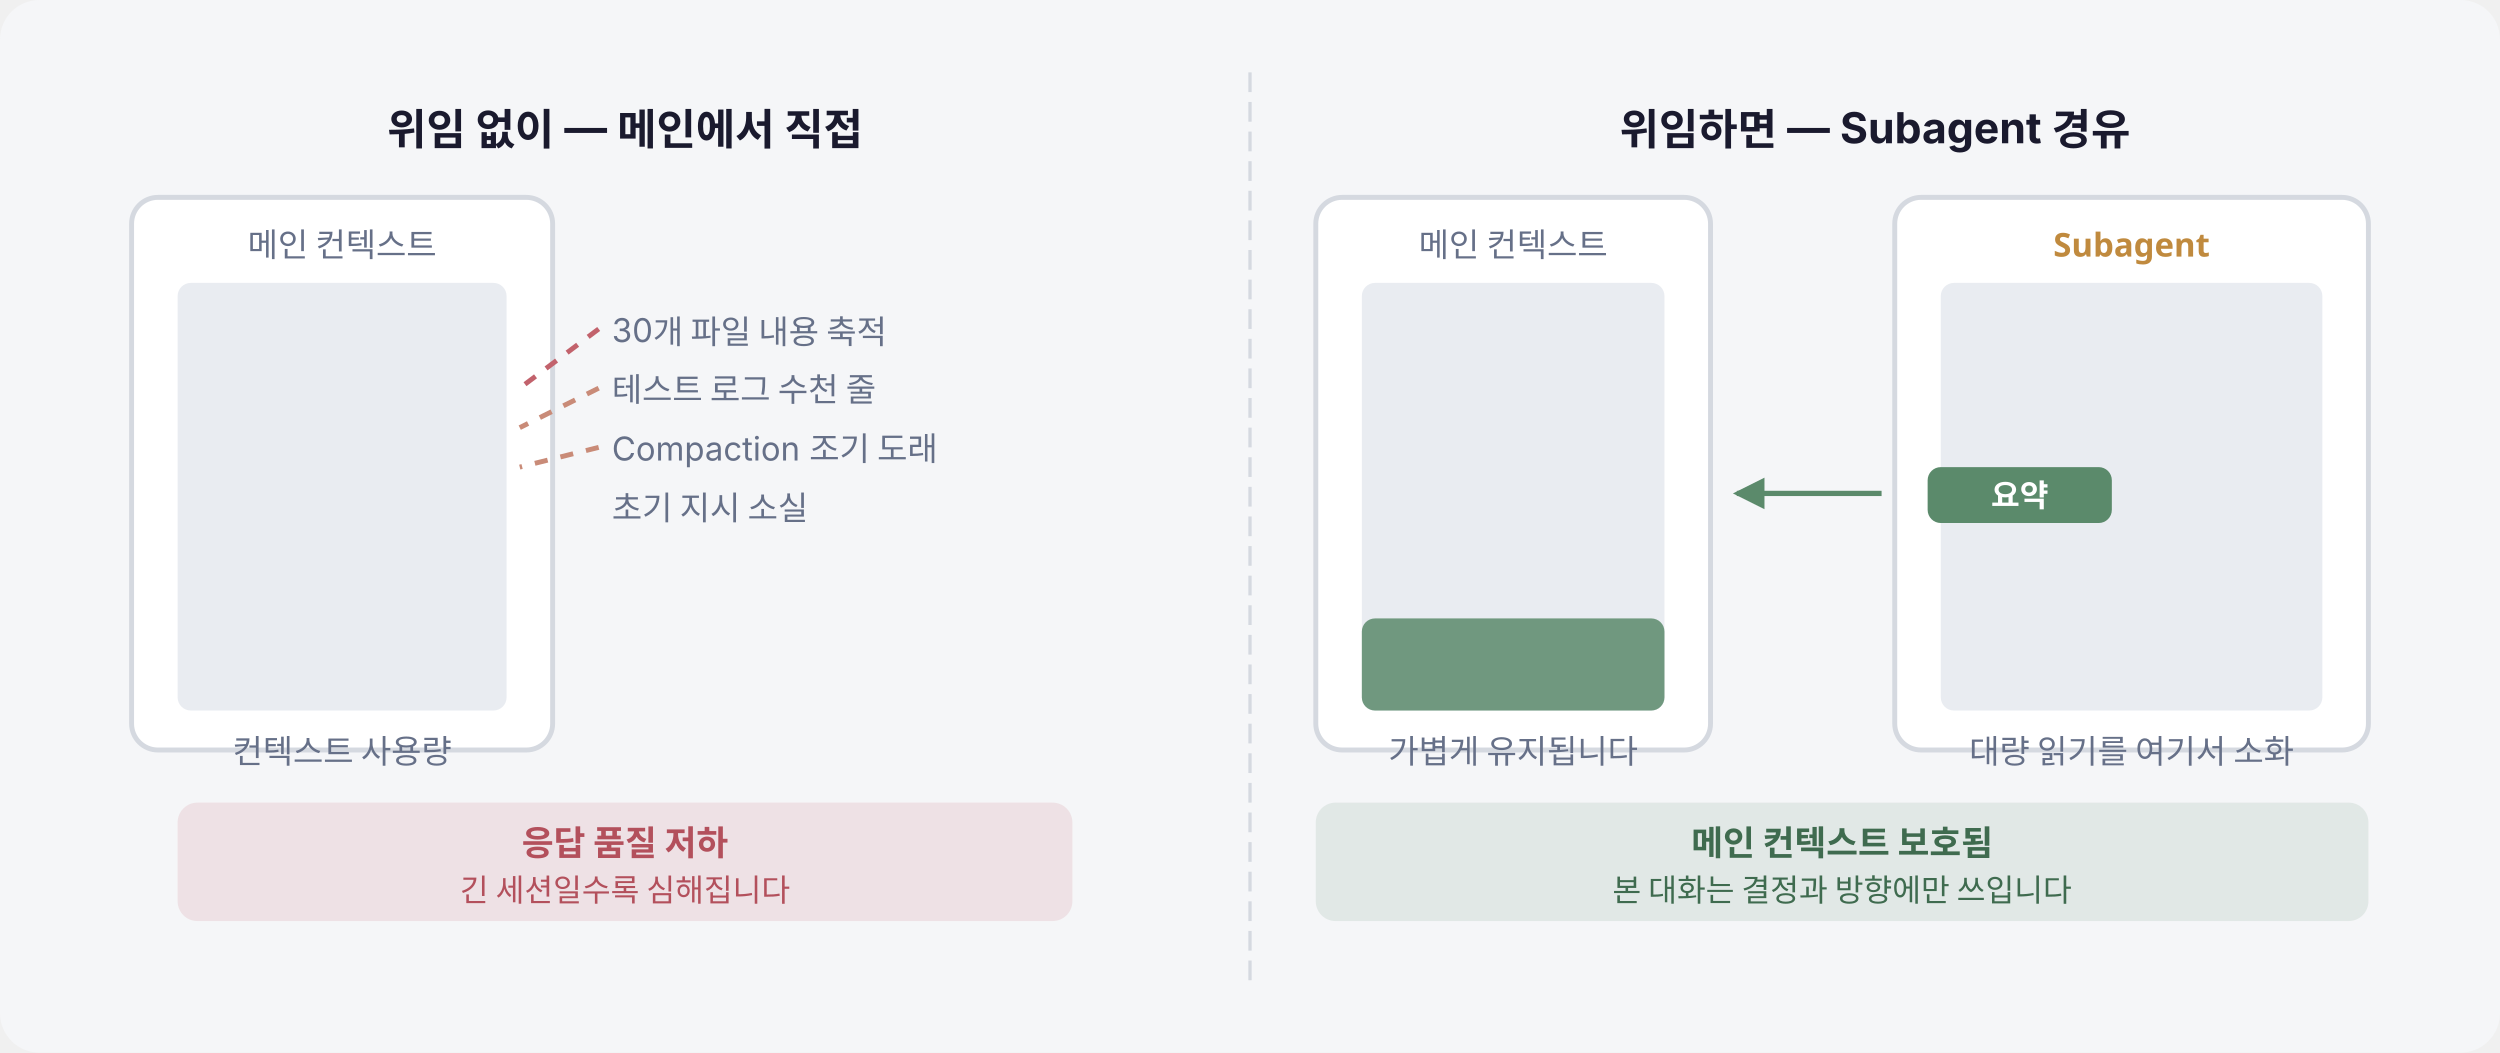
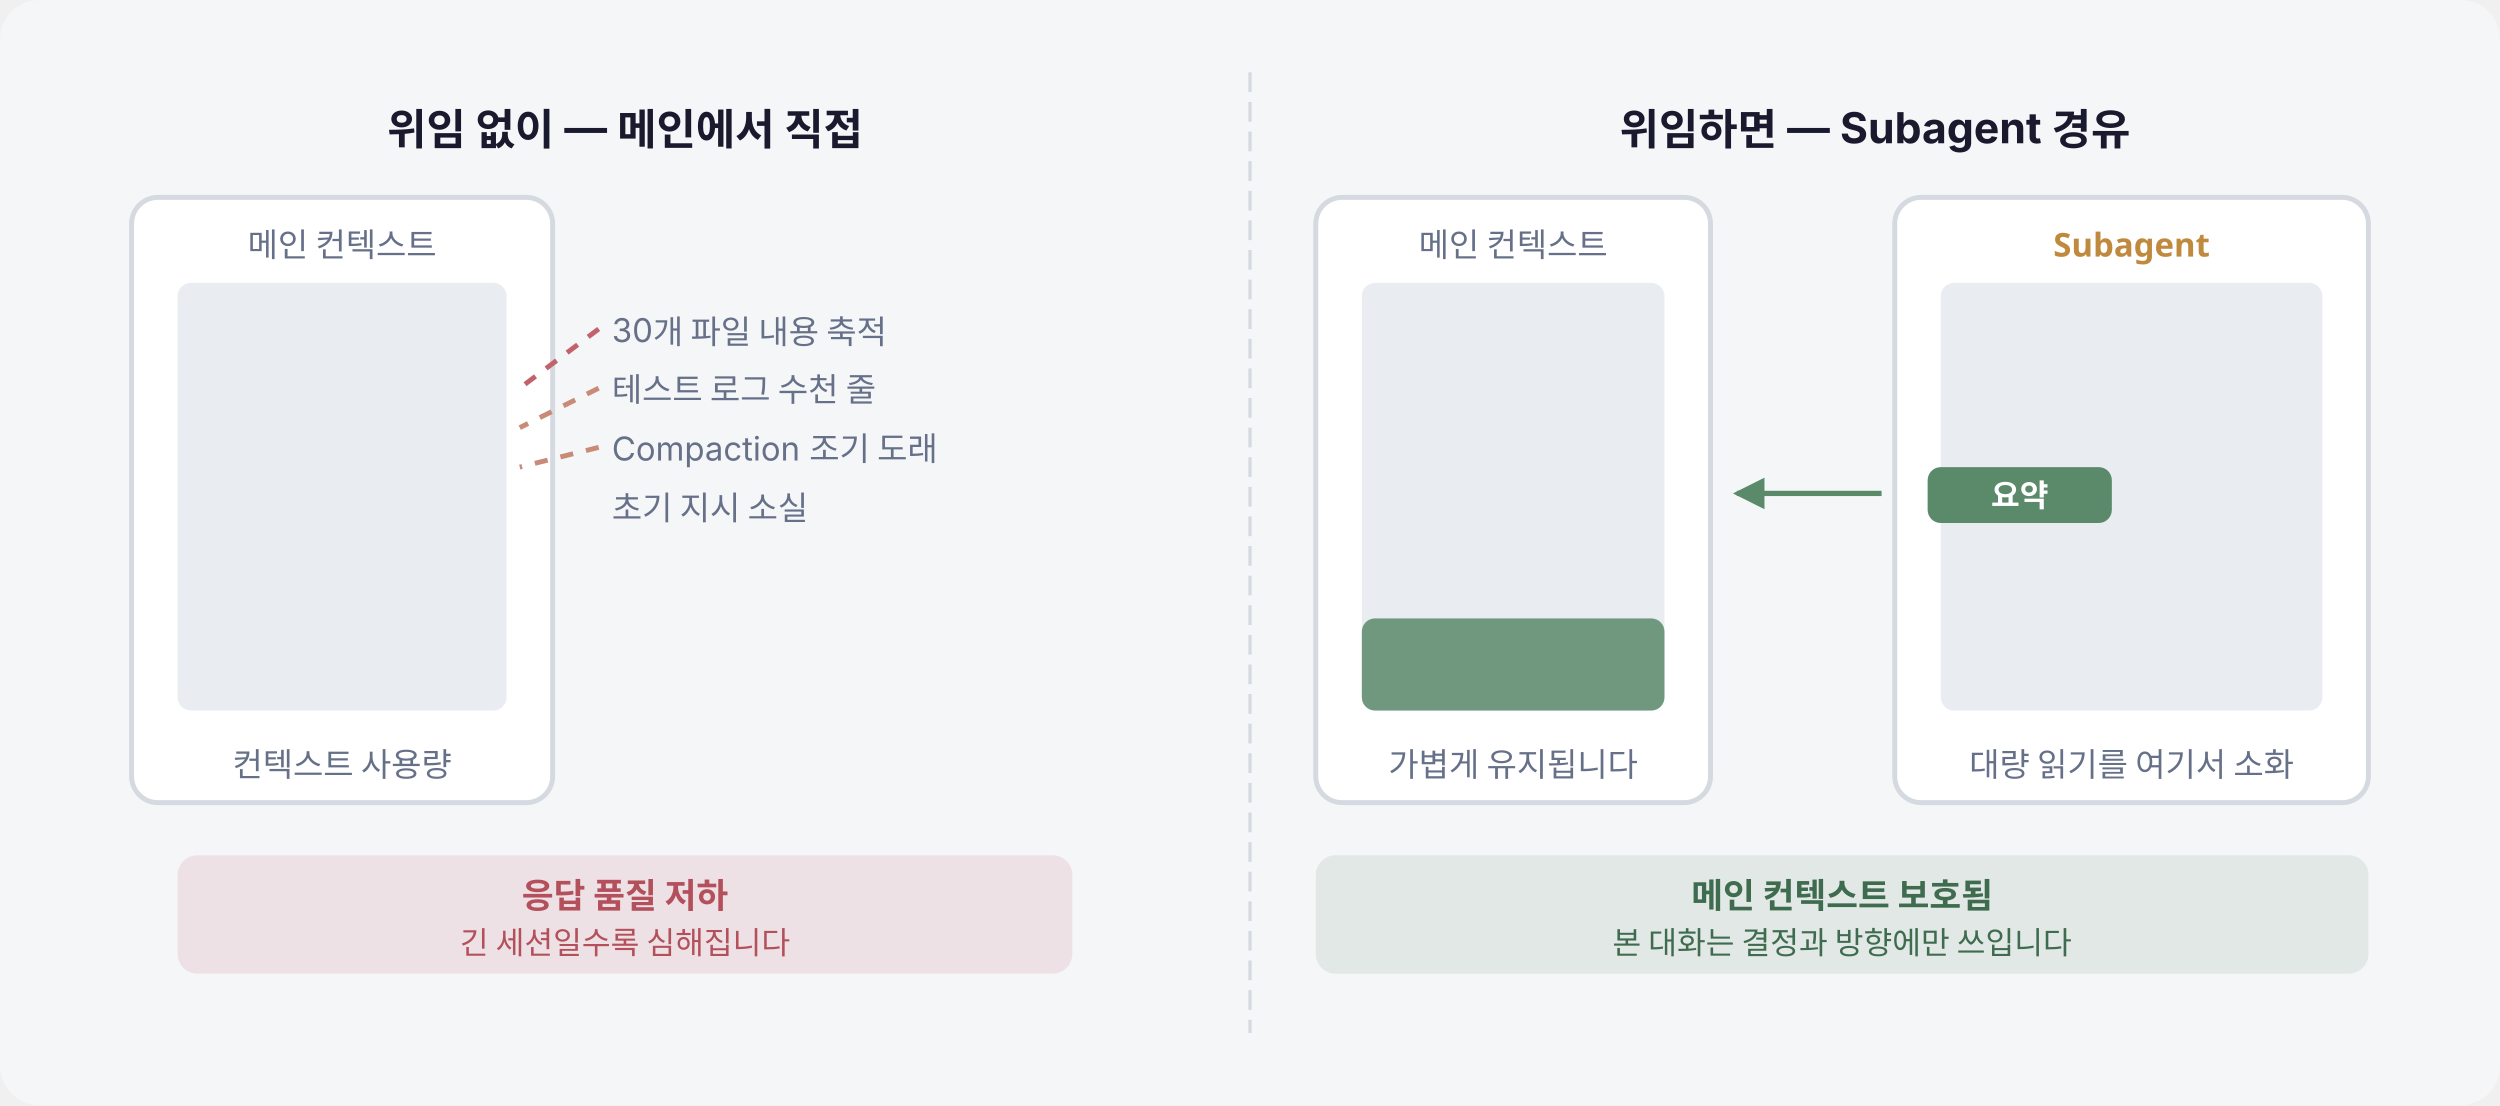
- <svg xmlns="http://www.w3.org/2000/svg" viewBox="0 0 760 320" width="760" height="320" role="img" aria-label="컨텍스트 격리 비교 애니메이션. 왼쪽은 위임 없이 메인에서 직접 처리할 때 메인 컨텍스트 게이지가 파일과 로그로 가득 차오르며 붉어지고 응답 품질이 떨어지는 모습. 오른쪽은 서브에이전트에 위임했을 때 자식 컨텍스트가 대신 차오르고 메인에는 요약 한 조각만 돌아와 컨텍스트가 가볍게 유지되는 모습.">
+ <svg xmlns="http://www.w3.org/2000/svg" viewBox="0 0 760 336" width="760" height="336" role="img" aria-label="컨텍스트 격리 비교 애니메이션. 왼쪽은 위임 없이 메인에서 직접 처리할 때 메인 컨텍스트 게이지가 파일과 로그로 가득 차오르며 붉어지고 응답 품질이 떨어지는 모습. 오른쪽은 서브에이전트에 위임했을 때 자식 컨텍스트가 대신 차오르고 메인에는 요약 한 조각만 돌아와 컨텍스트가 가볍게 유지되는 모습.">
  <style>
    .bg     { fill: #f5f6f8; }
    .card   { fill: #ffffff; stroke: #d5d9e0; stroke-width: 1.5; }
    .well   { fill: #e9ecf1; }
    .title  { font: 700 13px system-ui, -apple-system, "Apple SD Gothic Neo", sans-serif; fill: #1a1a2e; }
    .lbl    { font: 400 10px system-ui, -apple-system, "Apple SD Gothic Neo", sans-serif; fill: #667088; }
    .divide { stroke: #d5d9e0; stroke-width: 1; }

    @media (prefers-color-scheme: dark) {
      .bg     { fill: #12181f; }
      .card   { fill: #1b242e; stroke: #2a3542; }
      .well   { fill: #0c1117; }
      .title  { fill: #e2e4ec; }
      .lbl    { fill: #a6abbe; }
      .divide { stroke: #2a3542; }
    }

    .flow { stroke-dasharray: 4 4; animation: flow 1s linear infinite; }
    @keyframes flow { from { stroke-dashoffset: 16; } to { stroke-dashoffset: 0; } }

    .warn   { animation: warn 4s ease-in-out infinite; }
    @keyframes warn { 0%, 45% { opacity: 0; } 65%, 100% { opacity: 1; } }

    .parcel { animation: parcel 4s ease-in-out infinite; }
    @keyframes parcel {
      0%, 40%   { opacity: 0; transform: translateX(0); }
      55%       { opacity: 1; transform: translateX(0); }
      80%, 100% { opacity: 1; transform: translateX(-118px); }
    }

    @media (prefers-reduced-motion: reduce) {
      .flow, .warn, .parcel { animation: none; }
      .warn { opacity: 1; }
      .parcel { opacity: 1; transform: translateX(-118px); }
      .anim { display: none; }
      .static { display: inline !important; }
    }
    .static { display: none; }
  </style>
  <defs>
    <marker id="ar" viewBox="0 0 8 8" refX="7" refY="4" markerWidth="6" markerHeight="6" orient="auto">
      <path d="M0,0 L8,4 L0,8 z" fill="#5b8a6b" />
    </marker>
  </defs>
-   <rect class="bg" x="0" y="0" width="760" height="320" rx="12" />
-   <line class="divide" x1="380" y1="22" x2="380" y2="298" stroke-dasharray="6 3" />
+   <rect class="bg" x="0" y="0" width="760" height="336" rx="12" />
+   <line class="divide" x1="380" y1="22" x2="380" y2="314" stroke-dasharray="6 3" />
  <text class="title" x="190" y="44" text-anchor="middle">위임 없이 — 메인에서 직접</text>
-   <rect class="card" x="40" y="60" width="128" height="168" rx="8" />
+   <rect class="card" x="40" y="60" width="128" height="184" rx="8" />
  <text class="lbl" x="104" y="78" text-anchor="middle">메인 컨텍스트</text>
  <rect class="well" x="54" y="86" width="100" height="130" rx="4" />
  <rect x="54" width="100" rx="4" class="anim">
    <animate attributeName="height" values="10;42;88;124;124" keyTimes="0;0.3;0.6;0.85;1" dur="4s" repeatCount="indefinite" />
    <animate attributeName="y" values="206;174;128;92;92" keyTimes="0;0.3;0.6;0.85;1" dur="4s" repeatCount="indefinite" />
    <animate attributeName="fill" values="#6f7d94;#8a8397;#b07d86;#c2626c;#c2626c" keyTimes="0;0.3;0.6;0.85;1" dur="4s" repeatCount="indefinite" />
  </rect>
  <rect class="static" x="54" y="92" width="100" height="124" rx="4" fill="#c2626c" />
-   <text class="lbl" x="104" y="232" text-anchor="middle">컨텍스트 사용량</text>
+   <text class="lbl" x="104" y="236" text-anchor="middle">컨텍스트 사용량</text>
  <text class="lbl" x="186" y="104">30개 파일 내용 축적</text>
  <text class="lbl" x="186" y="122">테스트 로그 수천 줄</text>
  <text class="lbl" x="186" y="140">Compaction 조기 도래</text>
  <text class="lbl" x="186" y="158">초기 지시 소실</text>
  <line class="flow" x1="182" y1="100" x2="158" y2="118" stroke="#c2626c" stroke-width="1.5" />
  <line class="flow" x1="182" y1="118" x2="158" y2="130" stroke="#c98b78" stroke-width="1.5" />
  <line class="flow" x1="182" y1="136" x2="158" y2="142" stroke="#c98b78" stroke-width="1.5" />
  <g class="warn">
-     <rect x="54" y="244" width="272" height="36" rx="6" fill="#c2626c" opacity="0.14" />
-     <text x="190" y="260" text-anchor="middle" fill="#b3505c" style="font: 700 10.5px system-ui, sans-serif;">응답 품질 저하</text>
-     <text x="190" y="274" text-anchor="middle" fill="#b3505c" style="font: 400 9.5px system-ui, sans-serif;">긴 세션일수록 심해집니다</text>
+     <rect x="54" y="260" width="272" height="36" rx="6" fill="#c2626c" opacity="0.14" />
+     <text x="190" y="276" text-anchor="middle" fill="#b3505c" style="font: 700 10.5px system-ui, sans-serif;">응답 품질 저하</text>
+     <text x="190" y="290" text-anchor="middle" fill="#b3505c" style="font: 400 9.5px system-ui, sans-serif;">긴 세션일수록 심해집니다</text>
  </g>
  <text class="title" x="570" y="44" text-anchor="middle">위임하면 — Subagent 경유</text>
-   <rect class="card" x="400" y="60" width="120" height="168" rx="8" />
+   <rect class="card" x="400" y="60" width="120" height="184" rx="8" />
  <text class="lbl" x="460" y="78" text-anchor="middle">메인 컨텍스트</text>
  <rect class="well" x="414" y="86" width="92" height="130" rx="4" />
  <rect x="414" y="188" width="92" height="28" rx="4" fill="#5b8a6b" opacity="0.85" />
-   <text class="lbl" x="460" y="232" text-anchor="middle">가볍게 유지됩니다</text>
-   <rect class="card" x="576" y="60" width="144" height="168" rx="8" />
+   <text class="lbl" x="460" y="236" text-anchor="middle">가볍게 유지됩니다</text>
+   <rect class="card" x="576" y="60" width="144" height="184" rx="8" />
  <text x="648" y="78" text-anchor="middle" fill="#c08a3e" style="font: 700 10px system-ui, sans-serif;">Subagent</text>
  <rect class="well" x="590" y="86" width="116" height="130" rx="4" />
  <rect x="590" width="116" rx="4" fill="#7d93b4" class="anim">
    <animate attributeName="height" values="8;56;112;112;8" keyTimes="0;0.35;0.6;0.8;1" dur="4s" repeatCount="indefinite" />
    <animate attributeName="y" values="208;160;104;104;208" keyTimes="0;0.35;0.6;0.8;1" dur="4s" repeatCount="indefinite" />
  </rect>
  <rect class="static" x="590" y="104" width="116" height="112" rx="4" fill="#7d93b4" />
-   <text class="lbl" x="648" y="232" text-anchor="middle">대량 읽기를 여기서 소화</text>
+   <text class="lbl" x="648" y="236" text-anchor="middle">대량 읽기를 여기서 소화</text>
  <path d="M572,150 L528,150" stroke="#5b8a6b" stroke-width="1.6" fill="none" marker-end="url(#ar)" />
  <g class="parcel">
    <rect x="586" y="142" width="56" height="17" rx="4" fill="#5b8a6b" />
    <text x="614" y="154" text-anchor="middle" fill="#ffffff" style="font: 700 9.5px system-ui, sans-serif;">요약</text>
  </g>
-   <rect x="400" y="244" width="320" height="36" rx="6" fill="#5b8a6b" opacity="0.13" />
-   <text x="560" y="260" text-anchor="middle" fill="#3f6b4f" style="font: 700 10.5px system-ui, sans-serif;">메인 컨텍스트 보호됨</text>
-   <text x="560" y="274" text-anchor="middle" fill="#3f6b4f" style="font: 400 9.5px system-ui, sans-serif;">본 대화는 결정과 방향에만 쓰입니다</text>
+   <rect x="400" y="260" width="320" height="36" rx="6" fill="#5b8a6b" opacity="0.13" />
+   <text x="560" y="276" text-anchor="middle" fill="#3f6b4f" style="font: 700 10.5px system-ui, sans-serif;">메인 컨텍스트 보호됨</text>
+   <text x="560" y="290" text-anchor="middle" fill="#3f6b4f" style="font: 400 9.5px system-ui, sans-serif;">본 대화는 결정과 방향에만 쓰입니다</text>
</svg>
